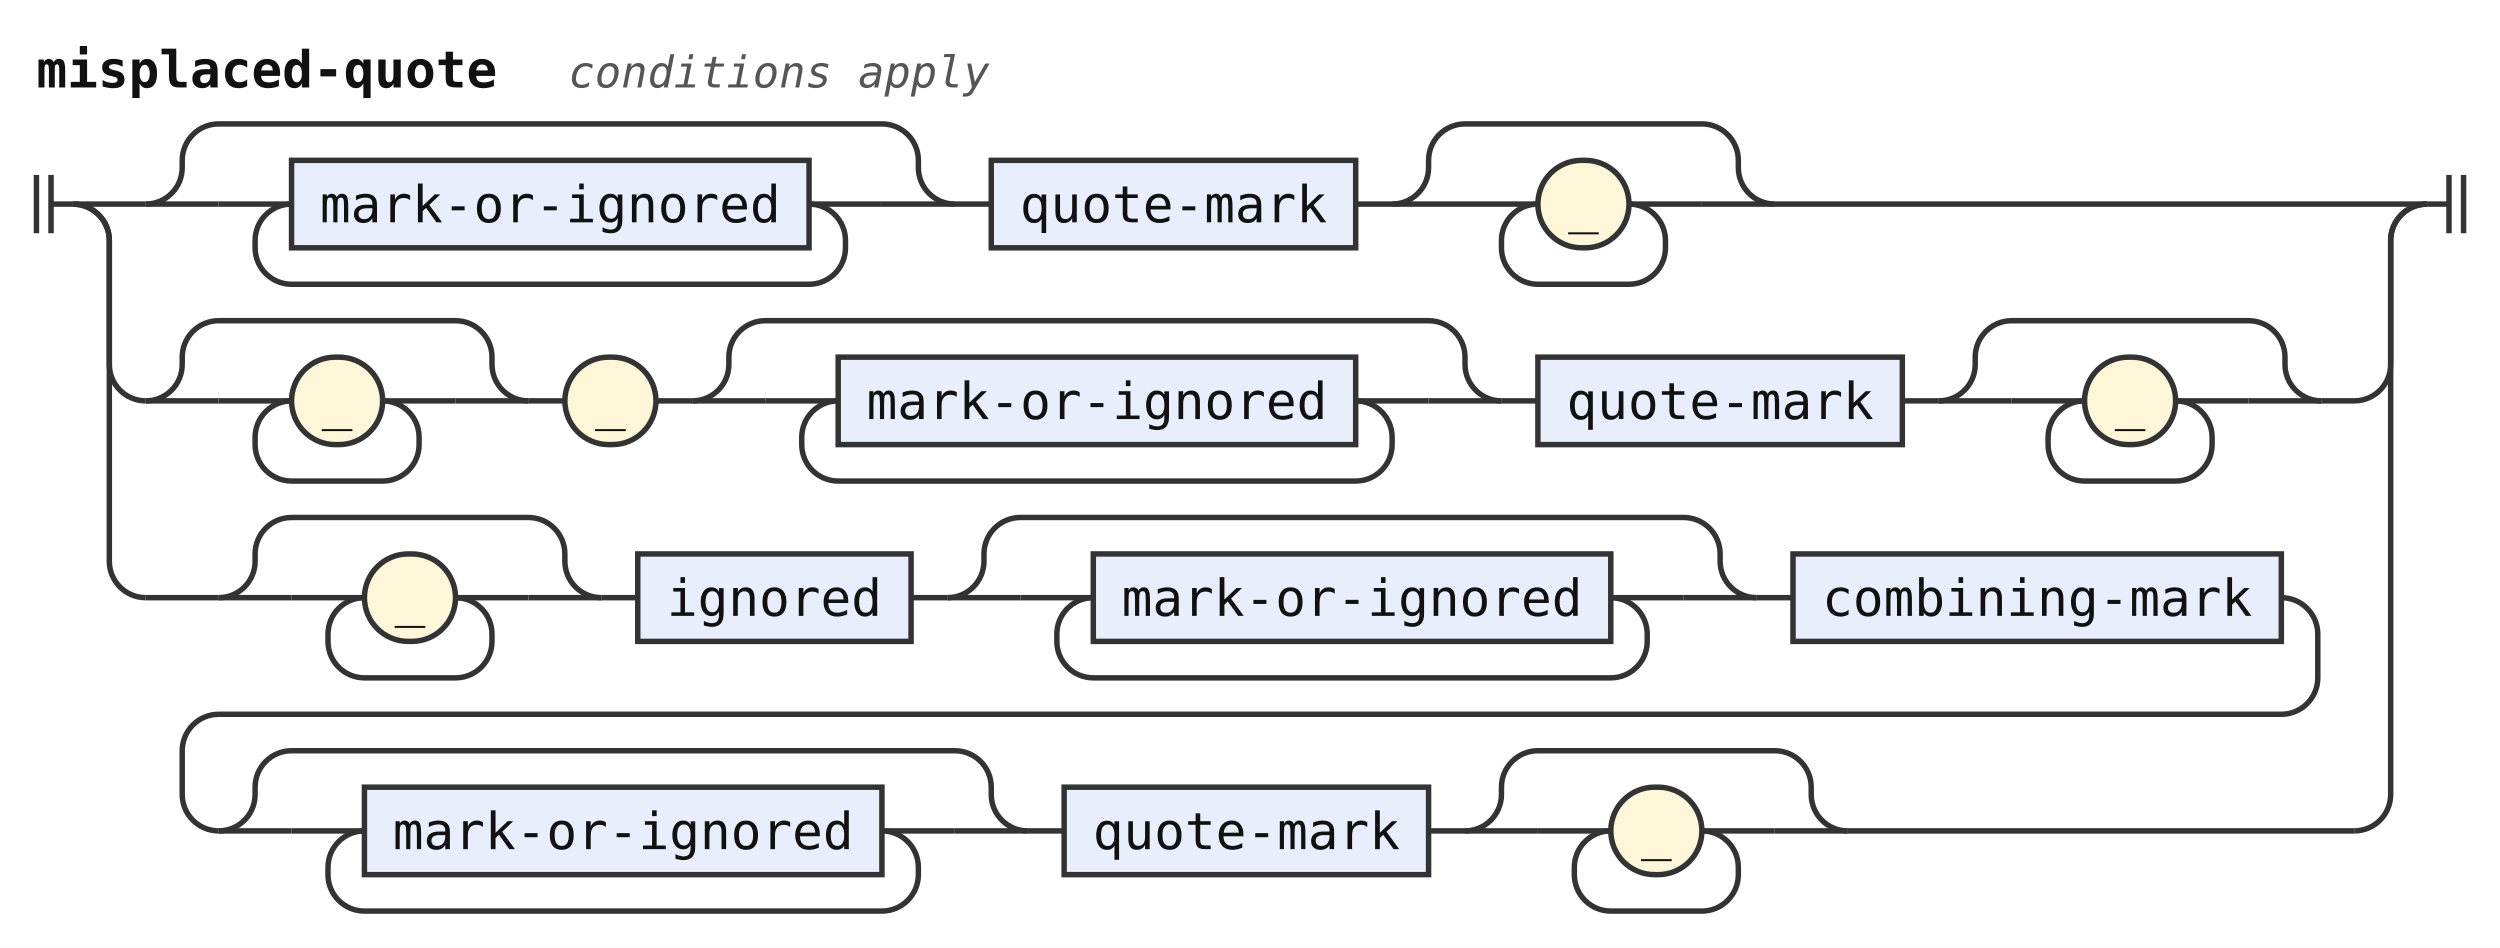
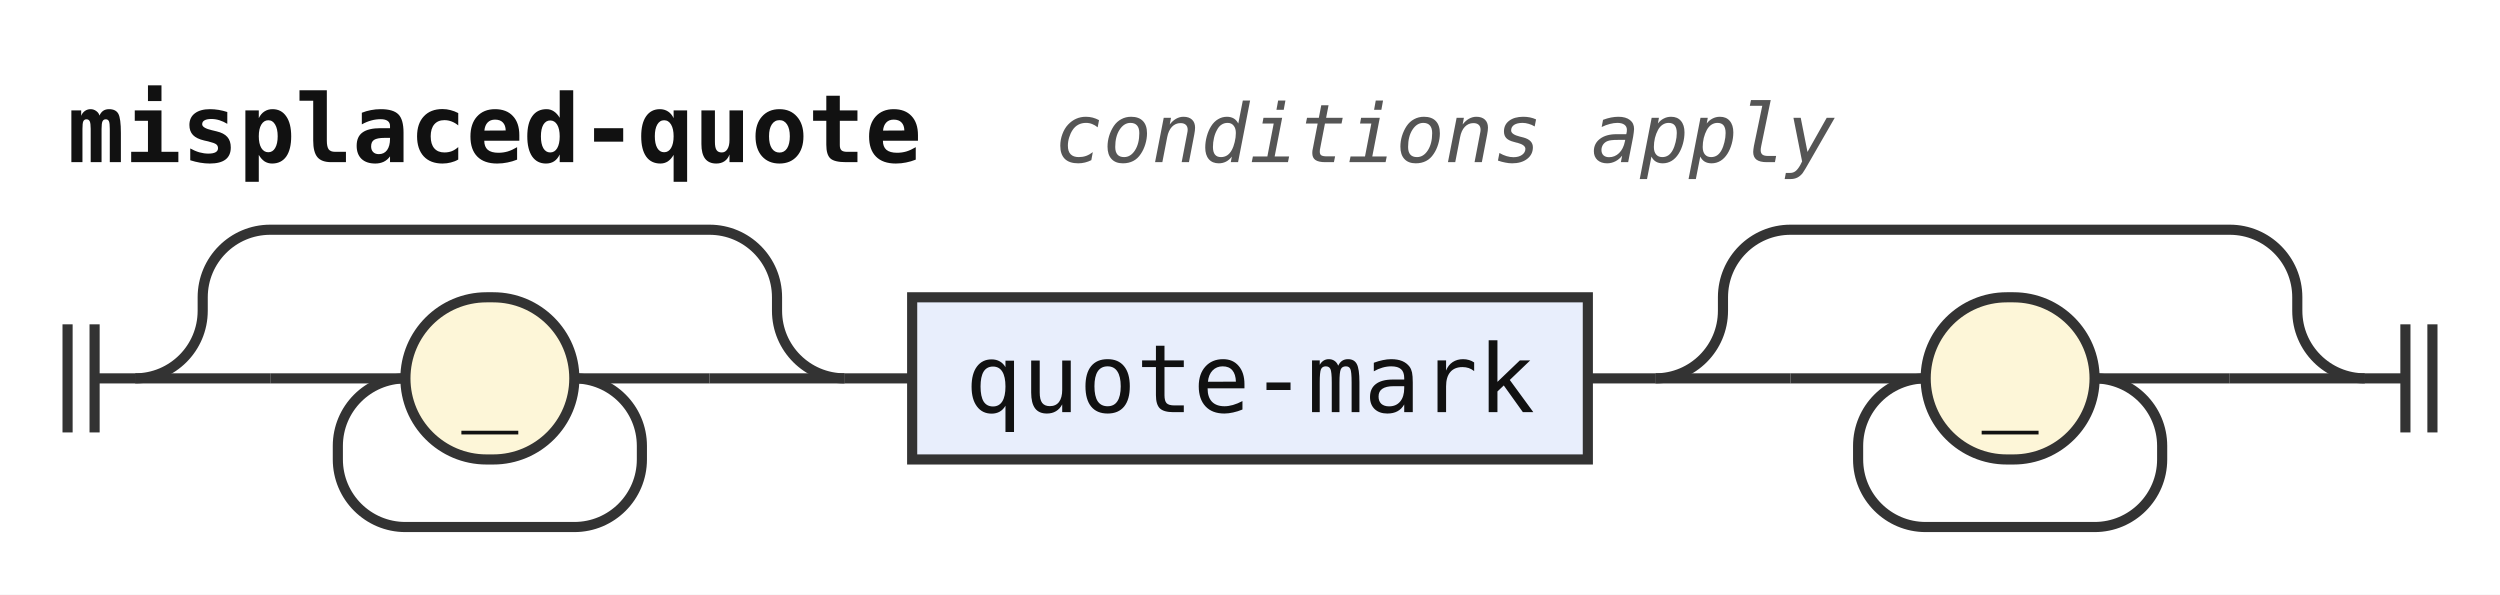
- <svg xmlns="http://www.w3.org/2000/svg" width="686" height="260" viewBox="0 0 686 260" role="img" aria-label="Railroad diagram of the rule misplaced-quote">
+ <svg xmlns="http://www.w3.org/2000/svg" width="370" height="88" viewBox="0 0 370 88" role="img" aria-label="Railroad diagram of the rule misplaced-quote">
  <style>path{fill:none;stroke:#333;stroke-width:1.5}.rule rect{fill:#e8eefc;stroke:#333;stroke-width:1.5}.terminal rect{fill:#fdf6d8;stroke:#333;stroke-width:1.5}text{font-family:ui-monospace,SFMono-Regular,Menlo,Consolas,"DejaVu Sans Mono","Liberation Mono",monospace;font-size:14px;fill:#111;text-anchor:middle}text.label{font-size:12px;font-style:italic;fill:#555;text-anchor:start}text.title{font-weight:bold;text-anchor:start}</style>
  <rect width="100%" height="100%" fill="#fff" />
  <text class="title" x="10" y="24" textLength="126" lengthAdjust="spacingAndGlyphs">misplaced-quote</text>
  <text class="label" x="156" y="24" textLength="115.2" lengthAdjust="spacingAndGlyphs">conditions apply</text>
  <path d="M10 48v16m4 -16v16M14 56h6" />
  <path d="M20 56h20" />
  <path d="M40 56h20" />
-   <path d="M60 56h20" />
+   <g class="terminal">
+     <rect x="60" y="44" width="25" height="24" rx="12" />
+     <text x="72.5" y="61" textLength="8.4" lengthAdjust="spacingAndGlyphs">_</text>
+   </g>
+   <path d="M85 56H105" />
+   <path d="M85 56a10 10 0 0 1 10 10V68a10 10 0 0 1 -10 10H60a10 10 0 0 1 -10 -10V66a10 10 0 0 1 10 -10" />
+   <path d="M105 56H125" />
+   <path d="M20 56a10 10 0 0 0 10 -10V44a10 10 0 0 1 10 -10H105a10 10 0 0 1 10 10V46a10 10 0 0 0 10 10" />
+   <path d="M125 56h10" />
  <g class="rule">
-     <rect x="80" y="44" width="142" height="24" rx="0" />
-     <text x="151" y="61" textLength="126" lengthAdjust="spacingAndGlyphs">mark-or-ignored</text>
+     <rect x="135" y="44" width="100" height="24" rx="0" />
+     <text x="185" y="61" textLength="84" lengthAdjust="spacingAndGlyphs">quote-mark</text>
  </g>
-   <path d="M222 56H242" />
-   <path d="M222 56a10 10 0 0 1 10 10V68a10 10 0 0 1 -10 10H80a10 10 0 0 1 -10 -10V66a10 10 0 0 1 10 -10" />
-   <path d="M242 56H262" />
-   <path d="M40 56a10 10 0 0 0 10 -10V44a10 10 0 0 1 10 -10H242a10 10 0 0 1 10 10V46a10 10 0 0 0 10 10" />
-   <path d="M262 56h10" />
-   <g class="rule">
-     <rect x="272" y="44" width="100" height="24" rx="0" />
-     <text x="322" y="61" textLength="84" lengthAdjust="spacingAndGlyphs">quote-mark</text>
+   <path d="M235 56h10" />
+   <path d="M245 56h20" />
+   <path d="M265 56h20" />
+   <g class="terminal">
+     <rect x="285" y="44" width="25" height="24" rx="12" />
+     <text x="297.5" y="61" textLength="8.4" lengthAdjust="spacingAndGlyphs">_</text>
  </g>
-   <path d="M372 56h10" />
-   <path d="M382 56h20" />
-   <path d="M402 56h20" />
-   <g class="terminal">
-     <rect x="422" y="44" width="25" height="24" rx="12" />
-     <text x="434.5" y="61" textLength="8.4" lengthAdjust="spacingAndGlyphs">_</text>
-   </g>
-   <path d="M447 56H467" />
-   <path d="M447 56a10 10 0 0 1 10 10V68a10 10 0 0 1 -10 10H422a10 10 0 0 1 -10 -10V66a10 10 0 0 1 10 -10" />
-   <path d="M467 56H487" />
-   <path d="M382 56a10 10 0 0 0 10 -10V44a10 10 0 0 1 10 -10H467a10 10 0 0 1 10 10V46a10 10 0 0 0 10 10" />
-   <path d="M487 56H666" />
-   <path d="M20 56a10 10 0 0 1 10 10V100a10 10 0 0 0 10 10" />
-   <path d="M40 110h20" />
-   <path d="M60 110h20" />
-   <g class="terminal">
-     <rect x="80" y="98" width="25" height="24" rx="12" />
-     <text x="92.5" y="115" textLength="8.4" lengthAdjust="spacingAndGlyphs">_</text>
-   </g>
-   <path d="M105 110H125" />
-   <path d="M105 110a10 10 0 0 1 10 10V122a10 10 0 0 1 -10 10H80a10 10 0 0 1 -10 -10V120a10 10 0 0 1 10 -10" />
-   <path d="M125 110H145" />
-   <path d="M40 110a10 10 0 0 0 10 -10V98a10 10 0 0 1 10 -10H125a10 10 0 0 1 10 10V100a10 10 0 0 0 10 10" />
-   <path d="M145 110h10" />
-   <g class="terminal">
-     <rect x="155" y="98" width="25" height="24" rx="12" />
-     <text x="167.5" y="115" textLength="8.4" lengthAdjust="spacingAndGlyphs">_</text>
-   </g>
-   <path d="M180 110h10" />
-   <path d="M190 110h20" />
-   <path d="M210 110h20" />
-   <g class="rule">
-     <rect x="230" y="98" width="142" height="24" rx="0" />
-     <text x="301" y="115" textLength="126" lengthAdjust="spacingAndGlyphs">mark-or-ignored</text>
-   </g>
-   <path d="M372 110H392" />
-   <path d="M372 110a10 10 0 0 1 10 10V122a10 10 0 0 1 -10 10H230a10 10 0 0 1 -10 -10V120a10 10 0 0 1 10 -10" />
-   <path d="M392 110H412" />
-   <path d="M190 110a10 10 0 0 0 10 -10V98a10 10 0 0 1 10 -10H392a10 10 0 0 1 10 10V100a10 10 0 0 0 10 10" />
-   <path d="M412 110h10" />
-   <g class="rule">
-     <rect x="422" y="98" width="100" height="24" rx="0" />
-     <text x="472" y="115" textLength="84" lengthAdjust="spacingAndGlyphs">quote-mark</text>
-   </g>
-   <path d="M522 110h10" />
-   <path d="M532 110h20" />
-   <path d="M552 110h20" />
-   <g class="terminal">
-     <rect x="572" y="98" width="25" height="24" rx="12" />
-     <text x="584.5" y="115" textLength="8.4" lengthAdjust="spacingAndGlyphs">_</text>
-   </g>
-   <path d="M597 110H617" />
-   <path d="M597 110a10 10 0 0 1 10 10V122a10 10 0 0 1 -10 10H572a10 10 0 0 1 -10 -10V120a10 10 0 0 1 10 -10" />
-   <path d="M617 110H637" />
-   <path d="M532 110a10 10 0 0 0 10 -10V98a10 10 0 0 1 10 -10H617a10 10 0 0 1 10 10V100a10 10 0 0 0 10 10" />
-   <path d="M637 110H646a10 10 0 0 0 10 -10V66a10 10 0 0 1 10 -10" />
-   <path d="M20 56a10 10 0 0 1 10 10V154a10 10 0 0 0 10 10" />
-   <path d="M40 164h20" />
-   <path d="M60 164h20" />
-   <path d="M80 164h20" />
-   <g class="terminal">
-     <rect x="100" y="152" width="25" height="24" rx="12" />
-     <text x="112.5" y="169" textLength="8.4" lengthAdjust="spacingAndGlyphs">_</text>
-   </g>
-   <path d="M125 164H145" />
-   <path d="M125 164a10 10 0 0 1 10 10V176a10 10 0 0 1 -10 10H100a10 10 0 0 1 -10 -10V174a10 10 0 0 1 10 -10" />
-   <path d="M145 164H165" />
-   <path d="M60 164a10 10 0 0 0 10 -10V152a10 10 0 0 1 10 -10H145a10 10 0 0 1 10 10V154a10 10 0 0 0 10 10" />
-   <path d="M165 164h10" />
-   <g class="rule">
-     <rect x="175" y="152" width="75" height="24" rx="0" />
-     <text x="212.5" y="169" textLength="58.8" lengthAdjust="spacingAndGlyphs">ignored</text>
-   </g>
-   <path d="M250 164h10" />
-   <path d="M260 164h20" />
-   <path d="M280 164h20" />
-   <g class="rule">
-     <rect x="300" y="152" width="142" height="24" rx="0" />
-     <text x="371" y="169" textLength="126" lengthAdjust="spacingAndGlyphs">mark-or-ignored</text>
-   </g>
-   <path d="M442 164H462" />
-   <path d="M442 164a10 10 0 0 1 10 10V176a10 10 0 0 1 -10 10H300a10 10 0 0 1 -10 -10V174a10 10 0 0 1 10 -10" />
-   <path d="M462 164H482" />
-   <path d="M260 164a10 10 0 0 0 10 -10V152a10 10 0 0 1 10 -10H462a10 10 0 0 1 10 10V154a10 10 0 0 0 10 10" />
-   <path d="M482 164h10" />
-   <g class="rule">
-     <rect x="492" y="152" width="134" height="24" rx="0" />
-     <text x="559" y="169" textLength="117.6" lengthAdjust="spacingAndGlyphs">combining-mark</text>
-   </g>
-   <path d="M626 164H626a10 10 0 0 1 10 10V186a10 10 0 0 1 -10 10H60a10 10 0 0 0 -10 10V218a10 10 0 0 0 10 10" />
-   <path d="M60 228h20" />
-   <path d="M80 228h20" />
-   <g class="rule">
-     <rect x="100" y="216" width="142" height="24" rx="0" />
-     <text x="171" y="233" textLength="126" lengthAdjust="spacingAndGlyphs">mark-or-ignored</text>
-   </g>
-   <path d="M242 228H262" />
-   <path d="M242 228a10 10 0 0 1 10 10V240a10 10 0 0 1 -10 10H100a10 10 0 0 1 -10 -10V238a10 10 0 0 1 10 -10" />
-   <path d="M262 228H282" />
-   <path d="M60 228a10 10 0 0 0 10 -10V216a10 10 0 0 1 10 -10H262a10 10 0 0 1 10 10V218a10 10 0 0 0 10 10" />
-   <path d="M282 228h10" />
-   <g class="rule">
-     <rect x="292" y="216" width="100" height="24" rx="0" />
-     <text x="342" y="233" textLength="84" lengthAdjust="spacingAndGlyphs">quote-mark</text>
-   </g>
-   <path d="M392 228h10" />
-   <path d="M402 228h20" />
-   <path d="M422 228h20" />
-   <g class="terminal">
-     <rect x="442" y="216" width="25" height="24" rx="12" />
-     <text x="454.5" y="233" textLength="8.4" lengthAdjust="spacingAndGlyphs">_</text>
-   </g>
-   <path d="M467 228H487" />
-   <path d="M467 228a10 10 0 0 1 10 10V240a10 10 0 0 1 -10 10H442a10 10 0 0 1 -10 -10V238a10 10 0 0 1 10 -10" />
-   <path d="M487 228H507" />
-   <path d="M402 228a10 10 0 0 0 10 -10V216a10 10 0 0 1 10 -10H487a10 10 0 0 1 10 10V218a10 10 0 0 0 10 10" />
-   <path d="M507 228H646" />
-   <path d="M646 228H646a10 10 0 0 0 10 -10V66a10 10 0 0 1 10 -10" />
-   <path d="M666 56h6m0 -8v16m4 -16v16" />
+   <path d="M310 56H330" />
+   <path d="M310 56a10 10 0 0 1 10 10V68a10 10 0 0 1 -10 10H285a10 10 0 0 1 -10 -10V66a10 10 0 0 1 10 -10" />
+   <path d="M330 56H350" />
+   <path d="M245 56a10 10 0 0 0 10 -10V44a10 10 0 0 1 10 -10H330a10 10 0 0 1 10 10V46a10 10 0 0 0 10 10" />
+   <path d="M350 56h6m0 -8v16m4 -16v16" />
</svg>
